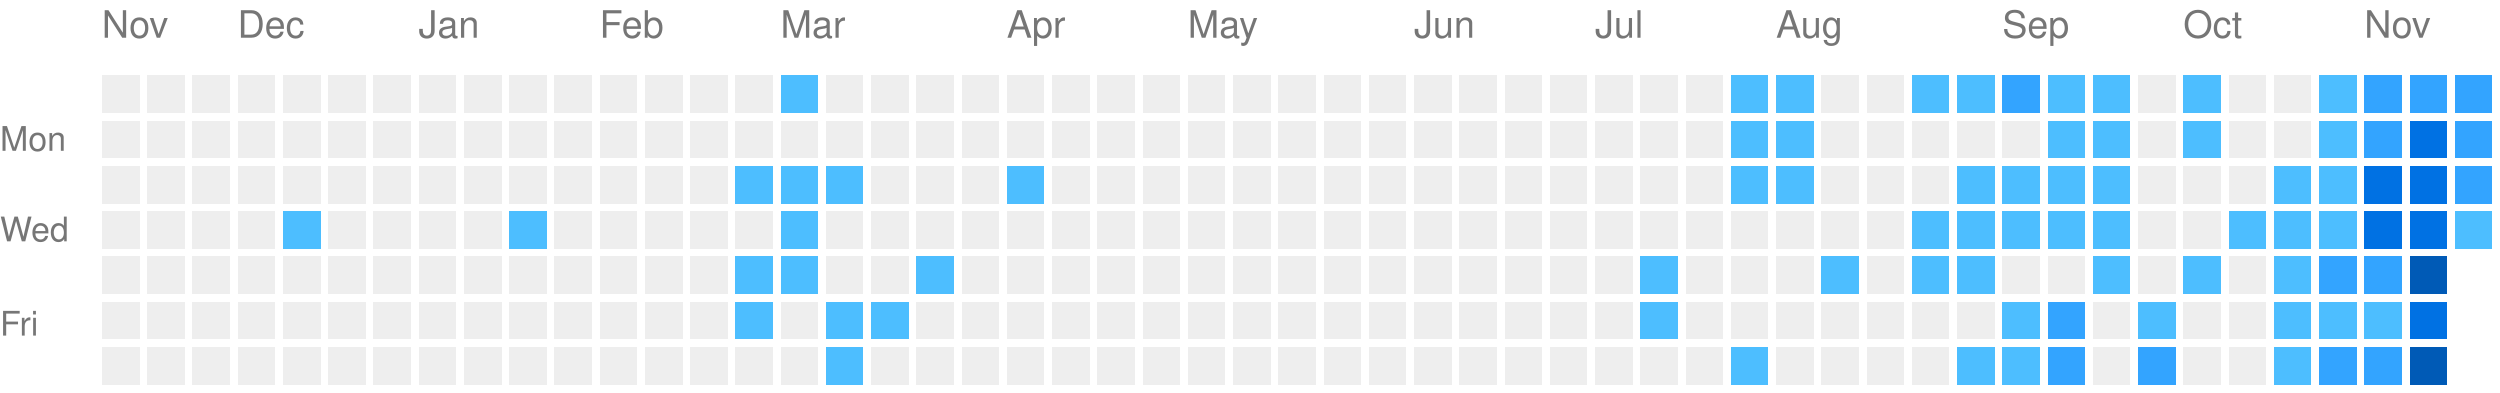
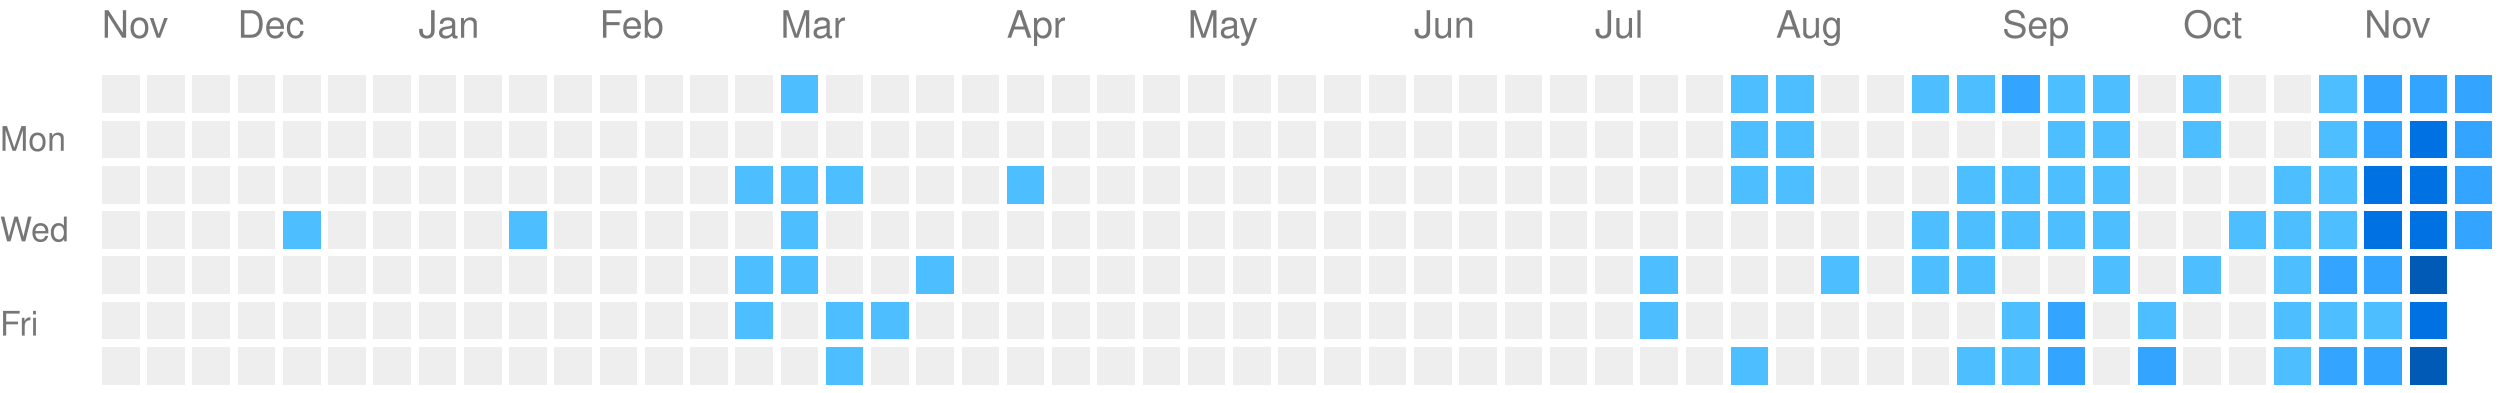
<svg xmlns="http://www.w3.org/2000/svg" viewBox="0 0 663 104" preserveAspectRatio="xMinYMid meet" version="1.1" width="663" height="104">
  <rect style="fill:#EEEEEE;shape-rendering:crispedges;" data-score="0" data-date="2025-11-16" x="27" y="20" width="10" height="10" />
  <rect style="fill:#EEEEEE;shape-rendering:crispedges;" data-score="0" data-date="2025-11-23" x="39" y="20" width="10" height="10" />
  <rect style="fill:#EEEEEE;shape-rendering:crispedges;" data-score="0" data-date="2025-11-30" x="51" y="20" width="10" height="10" />
  <rect style="fill:#EEEEEE;shape-rendering:crispedges;" data-score="0" data-date="2025-12-07" x="63" y="20" width="10" height="10" />
  <rect style="fill:#EEEEEE;shape-rendering:crispedges;" data-score="0" data-date="2025-12-14" x="75" y="20" width="10" height="10" />
  <rect style="fill:#EEEEEE;shape-rendering:crispedges;" data-score="0" data-date="2025-12-21" x="87" y="20" width="10" height="10" />
  <rect style="fill:#EEEEEE;shape-rendering:crispedges;" data-score="0" data-date="2025-12-28" x="99" y="20" width="10" height="10" />
  <rect style="fill:#EEEEEE;shape-rendering:crispedges;" data-score="0" data-date="2026-01-04" x="111" y="20" width="10" height="10" />
  <rect style="fill:#EEEEEE;shape-rendering:crispedges;" data-score="0" data-date="2026-01-11" x="123" y="20" width="10" height="10" />
  <rect style="fill:#EEEEEE;shape-rendering:crispedges;" data-score="0" data-date="2026-01-18" x="135" y="20" width="10" height="10" />
  <rect style="fill:#EEEEEE;shape-rendering:crispedges;" data-score="0" data-date="2026-01-25" x="147" y="20" width="10" height="10" />
  <rect style="fill:#EEEEEE;shape-rendering:crispedges;" data-score="0" data-date="2026-02-01" x="159" y="20" width="10" height="10" />
  <rect style="fill:#EEEEEE;shape-rendering:crispedges;" data-score="0" data-date="2026-02-08" x="171" y="20" width="10" height="10" />
  <rect style="fill:#EEEEEE;shape-rendering:crispedges;" data-score="0" data-date="2026-02-15" x="183" y="20" width="10" height="10" />
  <rect style="fill:#EEEEEE;shape-rendering:crispedges;" data-score="0" data-date="2026-02-22" x="195" y="20" width="10" height="10" />
  <rect style="fill:#4dbeff;shape-rendering:crispedges;" data-score="1" data-date="2026-03-01" x="207" y="20" width="10" height="10" />
  <rect style="fill:#EEEEEE;shape-rendering:crispedges;" data-score="0" data-date="2026-03-08" x="219" y="20" width="10" height="10" />
  <rect style="fill:#EEEEEE;shape-rendering:crispedges;" data-score="0" data-date="2026-03-15" x="231" y="20" width="10" height="10" />
  <rect style="fill:#EEEEEE;shape-rendering:crispedges;" data-score="0" data-date="2026-03-22" x="243" y="20" width="10" height="10" />
  <rect style="fill:#EEEEEE;shape-rendering:crispedges;" data-score="0" data-date="2026-03-29" x="255" y="20" width="10" height="10" />
  <rect style="fill:#EEEEEE;shape-rendering:crispedges;" data-score="0" data-date="2026-04-05" x="267" y="20" width="10" height="10" />
  <rect style="fill:#EEEEEE;shape-rendering:crispedges;" data-score="0" data-date="2026-04-12" x="279" y="20" width="10" height="10" />
  <rect style="fill:#EEEEEE;shape-rendering:crispedges;" data-score="0" data-date="2026-04-19" x="291" y="20" width="10" height="10" />
  <rect style="fill:#EEEEEE;shape-rendering:crispedges;" data-score="0" data-date="2026-04-26" x="303" y="20" width="10" height="10" />
  <rect style="fill:#EEEEEE;shape-rendering:crispedges;" data-score="0" data-date="2026-05-03" x="315" y="20" width="10" height="10" />
  <rect style="fill:#EEEEEE;shape-rendering:crispedges;" data-score="0" data-date="2026-05-10" x="327" y="20" width="10" height="10" />
  <rect style="fill:#EEEEEE;shape-rendering:crispedges;" data-score="0" data-date="2026-05-17" x="339" y="20" width="10" height="10" />
  <rect style="fill:#EEEEEE;shape-rendering:crispedges;" data-score="0" data-date="2026-05-24" x="351" y="20" width="10" height="10" />
  <rect style="fill:#EEEEEE;shape-rendering:crispedges;" data-score="0" data-date="2026-05-31" x="363" y="20" width="10" height="10" />
  <rect style="fill:#EEEEEE;shape-rendering:crispedges;" data-score="0" data-date="2026-06-07" x="375" y="20" width="10" height="10" />
  <rect style="fill:#EEEEEE;shape-rendering:crispedges;" data-score="0" data-date="2026-06-14" x="387" y="20" width="10" height="10" />
  <rect style="fill:#EEEEEE;shape-rendering:crispedges;" data-score="0" data-date="2026-06-21" x="399" y="20" width="10" height="10" />
  <rect style="fill:#EEEEEE;shape-rendering:crispedges;" data-score="0" data-date="2026-06-28" x="411" y="20" width="10" height="10" />
  <rect style="fill:#EEEEEE;shape-rendering:crispedges;" data-score="0" data-date="2026-07-05" x="423" y="20" width="10" height="10" />
  <rect style="fill:#EEEEEE;shape-rendering:crispedges;" data-score="0" data-date="2026-07-12" x="435" y="20" width="10" height="10" />
  <rect style="fill:#EEEEEE;shape-rendering:crispedges;" data-score="0" data-date="2026-07-19" x="447" y="20" width="10" height="10" />
  <rect style="fill:#4dbeff;shape-rendering:crispedges;" data-score="1" data-date="2026-07-26" x="459" y="20" width="10" height="10" />
  <rect style="fill:#4dbeff;shape-rendering:crispedges;" data-score="1" data-date="2026-08-02" x="471" y="20" width="10" height="10" />
  <rect style="fill:#EEEEEE;shape-rendering:crispedges;" data-score="0" data-date="2026-08-09" x="483" y="20" width="10" height="10" />
  <rect style="fill:#EEEEEE;shape-rendering:crispedges;" data-score="0" data-date="2026-08-16" x="495" y="20" width="10" height="10" />
  <rect style="fill:#4dbeff;shape-rendering:crispedges;" data-score="1" data-date="2026-08-23" x="507" y="20" width="10" height="10" />
  <rect style="fill:#4dbeff;shape-rendering:crispedges;" data-score="1" data-date="2026-08-30" x="519" y="20" width="10" height="10" />
  <rect style="fill:#33a4ff;shape-rendering:crispedges;" data-score="2" data-date="2026-09-06" x="531" y="20" width="10" height="10" />
  <rect style="fill:#4dbeff;shape-rendering:crispedges;" data-score="1" data-date="2026-09-13" x="543" y="20" width="10" height="10" />
  <rect style="fill:#4dbeff;shape-rendering:crispedges;" data-score="1" data-date="2026-09-20" x="555" y="20" width="10" height="10" />
  <rect style="fill:#EEEEEE;shape-rendering:crispedges;" data-score="0" data-date="2026-09-27" x="567" y="20" width="10" height="10" />
  <rect style="fill:#4dbeff;shape-rendering:crispedges;" data-score="1" data-date="2026-10-04" x="579" y="20" width="10" height="10" />
  <rect style="fill:#EEEEEE;shape-rendering:crispedges;" data-score="0" data-date="2026-10-11" x="591" y="20" width="10" height="10" />
  <rect style="fill:#EEEEEE;shape-rendering:crispedges;" data-score="0" data-date="2026-10-18" x="603" y="20" width="10" height="10" />
  <rect style="fill:#4dbeff;shape-rendering:crispedges;" data-score="1" data-date="2026-10-25" x="615" y="20" width="10" height="10" />
  <rect style="fill:#33a4ff;shape-rendering:crispedges;" data-score="2" data-date="2026-11-01" x="627" y="20" width="10" height="10" />
  <rect style="fill:#33a4ff;shape-rendering:crispedges;" data-score="2" data-date="2026-11-08" x="639" y="20" width="10" height="10" />
  <rect style="fill:#33a4ff;shape-rendering:crispedges;" data-score="2" data-date="2026-11-15" x="651" y="20" width="10" height="10" />
  <rect style="fill:#EEEEEE;shape-rendering:crispedges;" data-score="0" data-date="2025-11-17" x="27" y="32" width="10" height="10" />
  <rect style="fill:#EEEEEE;shape-rendering:crispedges;" data-score="0" data-date="2025-11-24" x="39" y="32" width="10" height="10" />
  <rect style="fill:#EEEEEE;shape-rendering:crispedges;" data-score="0" data-date="2025-12-01" x="51" y="32" width="10" height="10" />
  <rect style="fill:#EEEEEE;shape-rendering:crispedges;" data-score="0" data-date="2025-12-08" x="63" y="32" width="10" height="10" />
  <rect style="fill:#EEEEEE;shape-rendering:crispedges;" data-score="0" data-date="2025-12-15" x="75" y="32" width="10" height="10" />
  <rect style="fill:#EEEEEE;shape-rendering:crispedges;" data-score="0" data-date="2025-12-22" x="87" y="32" width="10" height="10" />
  <rect style="fill:#EEEEEE;shape-rendering:crispedges;" data-score="0" data-date="2025-12-29" x="99" y="32" width="10" height="10" />
  <rect style="fill:#EEEEEE;shape-rendering:crispedges;" data-score="0" data-date="2026-01-05" x="111" y="32" width="10" height="10" />
  <rect style="fill:#EEEEEE;shape-rendering:crispedges;" data-score="0" data-date="2026-01-12" x="123" y="32" width="10" height="10" />
  <rect style="fill:#EEEEEE;shape-rendering:crispedges;" data-score="0" data-date="2026-01-19" x="135" y="32" width="10" height="10" />
  <rect style="fill:#EEEEEE;shape-rendering:crispedges;" data-score="0" data-date="2026-01-26" x="147" y="32" width="10" height="10" />
  <rect style="fill:#EEEEEE;shape-rendering:crispedges;" data-score="0" data-date="2026-02-02" x="159" y="32" width="10" height="10" />
  <rect style="fill:#EEEEEE;shape-rendering:crispedges;" data-score="0" data-date="2026-02-09" x="171" y="32" width="10" height="10" />
  <rect style="fill:#EEEEEE;shape-rendering:crispedges;" data-score="0" data-date="2026-02-16" x="183" y="32" width="10" height="10" />
  <rect style="fill:#EEEEEE;shape-rendering:crispedges;" data-score="0" data-date="2026-02-23" x="195" y="32" width="10" height="10" />
  <rect style="fill:#EEEEEE;shape-rendering:crispedges;" data-score="0" data-date="2026-03-02" x="207" y="32" width="10" height="10" />
  <rect style="fill:#EEEEEE;shape-rendering:crispedges;" data-score="0" data-date="2026-03-09" x="219" y="32" width="10" height="10" />
  <rect style="fill:#EEEEEE;shape-rendering:crispedges;" data-score="0" data-date="2026-03-16" x="231" y="32" width="10" height="10" />
  <rect style="fill:#EEEEEE;shape-rendering:crispedges;" data-score="0" data-date="2026-03-23" x="243" y="32" width="10" height="10" />
  <rect style="fill:#EEEEEE;shape-rendering:crispedges;" data-score="0" data-date="2026-03-30" x="255" y="32" width="10" height="10" />
  <rect style="fill:#EEEEEE;shape-rendering:crispedges;" data-score="0" data-date="2026-04-06" x="267" y="32" width="10" height="10" />
  <rect style="fill:#EEEEEE;shape-rendering:crispedges;" data-score="0" data-date="2026-04-13" x="279" y="32" width="10" height="10" />
  <rect style="fill:#EEEEEE;shape-rendering:crispedges;" data-score="0" data-date="2026-04-20" x="291" y="32" width="10" height="10" />
  <rect style="fill:#EEEEEE;shape-rendering:crispedges;" data-score="0" data-date="2026-04-27" x="303" y="32" width="10" height="10" />
  <rect style="fill:#EEEEEE;shape-rendering:crispedges;" data-score="0" data-date="2026-05-04" x="315" y="32" width="10" height="10" />
  <rect style="fill:#EEEEEE;shape-rendering:crispedges;" data-score="0" data-date="2026-05-11" x="327" y="32" width="10" height="10" />
  <rect style="fill:#EEEEEE;shape-rendering:crispedges;" data-score="0" data-date="2026-05-18" x="339" y="32" width="10" height="10" />
  <rect style="fill:#EEEEEE;shape-rendering:crispedges;" data-score="0" data-date="2026-05-25" x="351" y="32" width="10" height="10" />
  <rect style="fill:#EEEEEE;shape-rendering:crispedges;" data-score="0" data-date="2026-06-01" x="363" y="32" width="10" height="10" />
  <rect style="fill:#EEEEEE;shape-rendering:crispedges;" data-score="0" data-date="2026-06-08" x="375" y="32" width="10" height="10" />
  <rect style="fill:#EEEEEE;shape-rendering:crispedges;" data-score="0" data-date="2026-06-15" x="387" y="32" width="10" height="10" />
  <rect style="fill:#EEEEEE;shape-rendering:crispedges;" data-score="0" data-date="2026-06-22" x="399" y="32" width="10" height="10" />
  <rect style="fill:#EEEEEE;shape-rendering:crispedges;" data-score="0" data-date="2026-06-29" x="411" y="32" width="10" height="10" />
  <rect style="fill:#EEEEEE;shape-rendering:crispedges;" data-score="0" data-date="2026-07-06" x="423" y="32" width="10" height="10" />
  <rect style="fill:#EEEEEE;shape-rendering:crispedges;" data-score="0" data-date="2026-07-13" x="435" y="32" width="10" height="10" />
  <rect style="fill:#EEEEEE;shape-rendering:crispedges;" data-score="0" data-date="2026-07-20" x="447" y="32" width="10" height="10" />
  <rect style="fill:#4dbeff;shape-rendering:crispedges;" data-score="1" data-date="2026-07-27" x="459" y="32" width="10" height="10" />
  <rect style="fill:#4dbeff;shape-rendering:crispedges;" data-score="1" data-date="2026-08-03" x="471" y="32" width="10" height="10" />
  <rect style="fill:#EEEEEE;shape-rendering:crispedges;" data-score="0" data-date="2026-08-10" x="483" y="32" width="10" height="10" />
  <rect style="fill:#EEEEEE;shape-rendering:crispedges;" data-score="0" data-date="2026-08-17" x="495" y="32" width="10" height="10" />
  <rect style="fill:#EEEEEE;shape-rendering:crispedges;" data-score="0" data-date="2026-08-24" x="507" y="32" width="10" height="10" />
  <rect style="fill:#EEEEEE;shape-rendering:crispedges;" data-score="0" data-date="2026-08-31" x="519" y="32" width="10" height="10" />
  <rect style="fill:#EEEEEE;shape-rendering:crispedges;" data-score="0" data-date="2026-09-07" x="531" y="32" width="10" height="10" />
  <rect style="fill:#4dbeff;shape-rendering:crispedges;" data-score="1" data-date="2026-09-14" x="543" y="32" width="10" height="10" />
  <rect style="fill:#4dbeff;shape-rendering:crispedges;" data-score="1" data-date="2026-09-21" x="555" y="32" width="10" height="10" />
  <rect style="fill:#EEEEEE;shape-rendering:crispedges;" data-score="0" data-date="2026-09-28" x="567" y="32" width="10" height="10" />
  <rect style="fill:#4dbeff;shape-rendering:crispedges;" data-score="1" data-date="2026-10-05" x="579" y="32" width="10" height="10" />
  <rect style="fill:#EEEEEE;shape-rendering:crispedges;" data-score="0" data-date="2026-10-12" x="591" y="32" width="10" height="10" />
  <rect style="fill:#EEEEEE;shape-rendering:crispedges;" data-score="0" data-date="2026-10-19" x="603" y="32" width="10" height="10" />
  <rect style="fill:#4dbeff;shape-rendering:crispedges;" data-score="1" data-date="2026-10-26" x="615" y="32" width="10" height="10" />
  <rect style="fill:#33a4ff;shape-rendering:crispedges;" data-score="2" data-date="2026-11-02" x="627" y="32" width="10" height="10" />
  <rect style="fill:#0071e3;shape-rendering:crispedges;" data-score="3" data-date="2026-11-09" x="639" y="32" width="10" height="10" />
  <rect style="fill:#33a4ff;shape-rendering:crispedges;" data-score="2" data-date="2026-11-16" x="651" y="32" width="10" height="10" />
  <rect style="fill:#EEEEEE;shape-rendering:crispedges;" data-score="0" data-date="2025-11-18" x="27" y="44" width="10" height="10" />
  <rect style="fill:#EEEEEE;shape-rendering:crispedges;" data-score="0" data-date="2025-11-25" x="39" y="44" width="10" height="10" />
  <rect style="fill:#EEEEEE;shape-rendering:crispedges;" data-score="0" data-date="2025-12-02" x="51" y="44" width="10" height="10" />
  <rect style="fill:#EEEEEE;shape-rendering:crispedges;" data-score="0" data-date="2025-12-09" x="63" y="44" width="10" height="10" />
  <rect style="fill:#EEEEEE;shape-rendering:crispedges;" data-score="0" data-date="2025-12-16" x="75" y="44" width="10" height="10" />
  <rect style="fill:#EEEEEE;shape-rendering:crispedges;" data-score="0" data-date="2025-12-23" x="87" y="44" width="10" height="10" />
  <rect style="fill:#EEEEEE;shape-rendering:crispedges;" data-score="0" data-date="2025-12-30" x="99" y="44" width="10" height="10" />
  <rect style="fill:#EEEEEE;shape-rendering:crispedges;" data-score="0" data-date="2026-01-06" x="111" y="44" width="10" height="10" />
  <rect style="fill:#EEEEEE;shape-rendering:crispedges;" data-score="0" data-date="2026-01-13" x="123" y="44" width="10" height="10" />
  <rect style="fill:#EEEEEE;shape-rendering:crispedges;" data-score="0" data-date="2026-01-20" x="135" y="44" width="10" height="10" />
  <rect style="fill:#EEEEEE;shape-rendering:crispedges;" data-score="0" data-date="2026-01-27" x="147" y="44" width="10" height="10" />
  <rect style="fill:#EEEEEE;shape-rendering:crispedges;" data-score="0" data-date="2026-02-03" x="159" y="44" width="10" height="10" />
  <rect style="fill:#EEEEEE;shape-rendering:crispedges;" data-score="0" data-date="2026-02-10" x="171" y="44" width="10" height="10" />
  <rect style="fill:#EEEEEE;shape-rendering:crispedges;" data-score="0" data-date="2026-02-17" x="183" y="44" width="10" height="10" />
  <rect style="fill:#4dbeff;shape-rendering:crispedges;" data-score="1" data-date="2026-02-24" x="195" y="44" width="10" height="10" />
  <rect style="fill:#4dbeff;shape-rendering:crispedges;" data-score="1" data-date="2026-03-03" x="207" y="44" width="10" height="10" />
  <rect style="fill:#4dbeff;shape-rendering:crispedges;" data-score="1" data-date="2026-03-10" x="219" y="44" width="10" height="10" />
  <rect style="fill:#EEEEEE;shape-rendering:crispedges;" data-score="0" data-date="2026-03-17" x="231" y="44" width="10" height="10" />
  <rect style="fill:#EEEEEE;shape-rendering:crispedges;" data-score="0" data-date="2026-03-24" x="243" y="44" width="10" height="10" />
  <rect style="fill:#EEEEEE;shape-rendering:crispedges;" data-score="0" data-date="2026-03-31" x="255" y="44" width="10" height="10" />
  <rect style="fill:#4dbeff;shape-rendering:crispedges;" data-score="1" data-date="2026-04-07" x="267" y="44" width="10" height="10" />
  <rect style="fill:#EEEEEE;shape-rendering:crispedges;" data-score="0" data-date="2026-04-14" x="279" y="44" width="10" height="10" />
  <rect style="fill:#EEEEEE;shape-rendering:crispedges;" data-score="0" data-date="2026-04-21" x="291" y="44" width="10" height="10" />
  <rect style="fill:#EEEEEE;shape-rendering:crispedges;" data-score="0" data-date="2026-04-28" x="303" y="44" width="10" height="10" />
  <rect style="fill:#EEEEEE;shape-rendering:crispedges;" data-score="0" data-date="2026-05-05" x="315" y="44" width="10" height="10" />
  <rect style="fill:#EEEEEE;shape-rendering:crispedges;" data-score="0" data-date="2026-05-12" x="327" y="44" width="10" height="10" />
  <rect style="fill:#EEEEEE;shape-rendering:crispedges;" data-score="0" data-date="2026-05-19" x="339" y="44" width="10" height="10" />
  <rect style="fill:#EEEEEE;shape-rendering:crispedges;" data-score="0" data-date="2026-05-26" x="351" y="44" width="10" height="10" />
  <rect style="fill:#EEEEEE;shape-rendering:crispedges;" data-score="0" data-date="2026-06-02" x="363" y="44" width="10" height="10" />
  <rect style="fill:#EEEEEE;shape-rendering:crispedges;" data-score="0" data-date="2026-06-09" x="375" y="44" width="10" height="10" />
  <rect style="fill:#EEEEEE;shape-rendering:crispedges;" data-score="0" data-date="2026-06-16" x="387" y="44" width="10" height="10" />
  <rect style="fill:#EEEEEE;shape-rendering:crispedges;" data-score="0" data-date="2026-06-23" x="399" y="44" width="10" height="10" />
  <rect style="fill:#EEEEEE;shape-rendering:crispedges;" data-score="0" data-date="2026-06-30" x="411" y="44" width="10" height="10" />
  <rect style="fill:#EEEEEE;shape-rendering:crispedges;" data-score="0" data-date="2026-07-07" x="423" y="44" width="10" height="10" />
  <rect style="fill:#EEEEEE;shape-rendering:crispedges;" data-score="0" data-date="2026-07-14" x="435" y="44" width="10" height="10" />
  <rect style="fill:#EEEEEE;shape-rendering:crispedges;" data-score="0" data-date="2026-07-21" x="447" y="44" width="10" height="10" />
  <rect style="fill:#4dbeff;shape-rendering:crispedges;" data-score="1" data-date="2026-07-28" x="459" y="44" width="10" height="10" />
  <rect style="fill:#4dbeff;shape-rendering:crispedges;" data-score="1" data-date="2026-08-04" x="471" y="44" width="10" height="10" />
  <rect style="fill:#EEEEEE;shape-rendering:crispedges;" data-score="0" data-date="2026-08-11" x="483" y="44" width="10" height="10" />
  <rect style="fill:#EEEEEE;shape-rendering:crispedges;" data-score="0" data-date="2026-08-18" x="495" y="44" width="10" height="10" />
  <rect style="fill:#EEEEEE;shape-rendering:crispedges;" data-score="0" data-date="2026-08-25" x="507" y="44" width="10" height="10" />
  <rect style="fill:#4dbeff;shape-rendering:crispedges;" data-score="1" data-date="2026-09-01" x="519" y="44" width="10" height="10" />
  <rect style="fill:#4dbeff;shape-rendering:crispedges;" data-score="1" data-date="2026-09-08" x="531" y="44" width="10" height="10" />
  <rect style="fill:#4dbeff;shape-rendering:crispedges;" data-score="1" data-date="2026-09-15" x="543" y="44" width="10" height="10" />
  <rect style="fill:#4dbeff;shape-rendering:crispedges;" data-score="1" data-date="2026-09-22" x="555" y="44" width="10" height="10" />
  <rect style="fill:#EEEEEE;shape-rendering:crispedges;" data-score="0" data-date="2026-09-29" x="567" y="44" width="10" height="10" />
  <rect style="fill:#EEEEEE;shape-rendering:crispedges;" data-score="0" data-date="2026-10-06" x="579" y="44" width="10" height="10" />
  <rect style="fill:#EEEEEE;shape-rendering:crispedges;" data-score="0" data-date="2026-10-13" x="591" y="44" width="10" height="10" />
  <rect style="fill:#4dbeff;shape-rendering:crispedges;" data-score="1" data-date="2026-10-20" x="603" y="44" width="10" height="10" />
  <rect style="fill:#4dbeff;shape-rendering:crispedges;" data-score="1" data-date="2026-10-27" x="615" y="44" width="10" height="10" />
  <rect style="fill:#0071e3;shape-rendering:crispedges;" data-score="3" data-date="2026-11-03" x="627" y="44" width="10" height="10" />
  <rect style="fill:#0071e3;shape-rendering:crispedges;" data-score="3" data-date="2026-11-10" x="639" y="44" width="10" height="10" />
  <rect style="fill:#33a4ff;shape-rendering:crispedges;" data-score="2" data-date="2026-11-17" x="651" y="44" width="10" height="10" />
  <rect style="fill:#EEEEEE;shape-rendering:crispedges;" data-score="0" data-date="2025-11-19" x="27" y="56" width="10" height="10" />
  <rect style="fill:#EEEEEE;shape-rendering:crispedges;" data-score="0" data-date="2025-11-26" x="39" y="56" width="10" height="10" />
  <rect style="fill:#EEEEEE;shape-rendering:crispedges;" data-score="0" data-date="2025-12-03" x="51" y="56" width="10" height="10" />
  <rect style="fill:#EEEEEE;shape-rendering:crispedges;" data-score="0" data-date="2025-12-10" x="63" y="56" width="10" height="10" />
  <rect style="fill:#4dbeff;shape-rendering:crispedges;" data-score="1" data-date="2025-12-17" x="75" y="56" width="10" height="10" />
  <rect style="fill:#EEEEEE;shape-rendering:crispedges;" data-score="0" data-date="2025-12-24" x="87" y="56" width="10" height="10" />
  <rect style="fill:#EEEEEE;shape-rendering:crispedges;" data-score="0" data-date="2025-12-31" x="99" y="56" width="10" height="10" />
  <rect style="fill:#EEEEEE;shape-rendering:crispedges;" data-score="0" data-date="2026-01-07" x="111" y="56" width="10" height="10" />
  <rect style="fill:#EEEEEE;shape-rendering:crispedges;" data-score="0" data-date="2026-01-14" x="123" y="56" width="10" height="10" />
  <rect style="fill:#4dbeff;shape-rendering:crispedges;" data-score="1" data-date="2026-01-21" x="135" y="56" width="10" height="10" />
  <rect style="fill:#EEEEEE;shape-rendering:crispedges;" data-score="0" data-date="2026-01-28" x="147" y="56" width="10" height="10" />
  <rect style="fill:#EEEEEE;shape-rendering:crispedges;" data-score="0" data-date="2026-02-04" x="159" y="56" width="10" height="10" />
  <rect style="fill:#EEEEEE;shape-rendering:crispedges;" data-score="0" data-date="2026-02-11" x="171" y="56" width="10" height="10" />
  <rect style="fill:#EEEEEE;shape-rendering:crispedges;" data-score="0" data-date="2026-02-18" x="183" y="56" width="10" height="10" />
  <rect style="fill:#EEEEEE;shape-rendering:crispedges;" data-score="0" data-date="2026-02-25" x="195" y="56" width="10" height="10" />
  <rect style="fill:#4dbeff;shape-rendering:crispedges;" data-score="1" data-date="2026-03-04" x="207" y="56" width="10" height="10" />
  <rect style="fill:#EEEEEE;shape-rendering:crispedges;" data-score="0" data-date="2026-03-11" x="219" y="56" width="10" height="10" />
  <rect style="fill:#EEEEEE;shape-rendering:crispedges;" data-score="0" data-date="2026-03-18" x="231" y="56" width="10" height="10" />
  <rect style="fill:#EEEEEE;shape-rendering:crispedges;" data-score="0" data-date="2026-03-25" x="243" y="56" width="10" height="10" />
  <rect style="fill:#EEEEEE;shape-rendering:crispedges;" data-score="0" data-date="2026-04-01" x="255" y="56" width="10" height="10" />
  <rect style="fill:#EEEEEE;shape-rendering:crispedges;" data-score="0" data-date="2026-04-08" x="267" y="56" width="10" height="10" />
  <rect style="fill:#EEEEEE;shape-rendering:crispedges;" data-score="0" data-date="2026-04-15" x="279" y="56" width="10" height="10" />
  <rect style="fill:#EEEEEE;shape-rendering:crispedges;" data-score="0" data-date="2026-04-22" x="291" y="56" width="10" height="10" />
  <rect style="fill:#EEEEEE;shape-rendering:crispedges;" data-score="0" data-date="2026-04-29" x="303" y="56" width="10" height="10" />
  <rect style="fill:#EEEEEE;shape-rendering:crispedges;" data-score="0" data-date="2026-05-06" x="315" y="56" width="10" height="10" />
  <rect style="fill:#EEEEEE;shape-rendering:crispedges;" data-score="0" data-date="2026-05-13" x="327" y="56" width="10" height="10" />
  <rect style="fill:#EEEEEE;shape-rendering:crispedges;" data-score="0" data-date="2026-05-20" x="339" y="56" width="10" height="10" />
  <rect style="fill:#EEEEEE;shape-rendering:crispedges;" data-score="0" data-date="2026-05-27" x="351" y="56" width="10" height="10" />
  <rect style="fill:#EEEEEE;shape-rendering:crispedges;" data-score="0" data-date="2026-06-03" x="363" y="56" width="10" height="10" />
  <rect style="fill:#EEEEEE;shape-rendering:crispedges;" data-score="0" data-date="2026-06-10" x="375" y="56" width="10" height="10" />
  <rect style="fill:#EEEEEE;shape-rendering:crispedges;" data-score="0" data-date="2026-06-17" x="387" y="56" width="10" height="10" />
  <rect style="fill:#EEEEEE;shape-rendering:crispedges;" data-score="0" data-date="2026-06-24" x="399" y="56" width="10" height="10" />
  <rect style="fill:#EEEEEE;shape-rendering:crispedges;" data-score="0" data-date="2026-07-01" x="411" y="56" width="10" height="10" />
  <rect style="fill:#EEEEEE;shape-rendering:crispedges;" data-score="0" data-date="2026-07-08" x="423" y="56" width="10" height="10" />
  <rect style="fill:#EEEEEE;shape-rendering:crispedges;" data-score="0" data-date="2026-07-15" x="435" y="56" width="10" height="10" />
  <rect style="fill:#EEEEEE;shape-rendering:crispedges;" data-score="0" data-date="2026-07-22" x="447" y="56" width="10" height="10" />
  <rect style="fill:#EEEEEE;shape-rendering:crispedges;" data-score="0" data-date="2026-07-29" x="459" y="56" width="10" height="10" />
  <rect style="fill:#EEEEEE;shape-rendering:crispedges;" data-score="0" data-date="2026-08-05" x="471" y="56" width="10" height="10" />
  <rect style="fill:#EEEEEE;shape-rendering:crispedges;" data-score="0" data-date="2026-08-12" x="483" y="56" width="10" height="10" />
  <rect style="fill:#EEEEEE;shape-rendering:crispedges;" data-score="0" data-date="2026-08-19" x="495" y="56" width="10" height="10" />
  <rect style="fill:#4dbeff;shape-rendering:crispedges;" data-score="1" data-date="2026-08-26" x="507" y="56" width="10" height="10" />
  <rect style="fill:#4dbeff;shape-rendering:crispedges;" data-score="1" data-date="2026-09-02" x="519" y="56" width="10" height="10" />
  <rect style="fill:#4dbeff;shape-rendering:crispedges;" data-score="1" data-date="2026-09-09" x="531" y="56" width="10" height="10" />
  <rect style="fill:#4dbeff;shape-rendering:crispedges;" data-score="1" data-date="2026-09-16" x="543" y="56" width="10" height="10" />
  <rect style="fill:#4dbeff;shape-rendering:crispedges;" data-score="1" data-date="2026-09-23" x="555" y="56" width="10" height="10" />
  <rect style="fill:#EEEEEE;shape-rendering:crispedges;" data-score="0" data-date="2026-09-30" x="567" y="56" width="10" height="10" />
  <rect style="fill:#EEEEEE;shape-rendering:crispedges;" data-score="0" data-date="2026-10-07" x="579" y="56" width="10" height="10" />
  <rect style="fill:#4dbeff;shape-rendering:crispedges;" data-score="1" data-date="2026-10-14" x="591" y="56" width="10" height="10" />
  <rect style="fill:#4dbeff;shape-rendering:crispedges;" data-score="1" data-date="2026-10-21" x="603" y="56" width="10" height="10" />
  <rect style="fill:#4dbeff;shape-rendering:crispedges;" data-score="1" data-date="2026-10-28" x="615" y="56" width="10" height="10" />
  <rect style="fill:#0071e3;shape-rendering:crispedges;" data-score="3" data-date="2026-11-04" x="627" y="56" width="10" height="10" />
  <rect style="fill:#0071e3;shape-rendering:crispedges;" data-score="3" data-date="2026-11-11" x="639" y="56" width="10" height="10" />
-   <rect style="fill:#4dbeff;shape-rendering:crispedges;" data-score="1" data-date="2026-11-18" x="651" y="56" width="10" height="10" />
+   <rect style="fill:#33a4ff;shape-rendering:crispedges;" data-score="2" data-date="2026-11-18" x="651" y="56" width="10" height="10" />
  <rect style="fill:#EEEEEE;shape-rendering:crispedges;" data-score="0" data-date="2025-11-20" x="27" y="68" width="10" height="10" />
  <rect style="fill:#EEEEEE;shape-rendering:crispedges;" data-score="0" data-date="2025-11-27" x="39" y="68" width="10" height="10" />
  <rect style="fill:#EEEEEE;shape-rendering:crispedges;" data-score="0" data-date="2025-12-04" x="51" y="68" width="10" height="10" />
  <rect style="fill:#EEEEEE;shape-rendering:crispedges;" data-score="0" data-date="2025-12-11" x="63" y="68" width="10" height="10" />
  <rect style="fill:#EEEEEE;shape-rendering:crispedges;" data-score="0" data-date="2025-12-18" x="75" y="68" width="10" height="10" />
  <rect style="fill:#EEEEEE;shape-rendering:crispedges;" data-score="0" data-date="2025-12-25" x="87" y="68" width="10" height="10" />
  <rect style="fill:#EEEEEE;shape-rendering:crispedges;" data-score="0" data-date="2026-01-01" x="99" y="68" width="10" height="10" />
  <rect style="fill:#EEEEEE;shape-rendering:crispedges;" data-score="0" data-date="2026-01-08" x="111" y="68" width="10" height="10" />
  <rect style="fill:#EEEEEE;shape-rendering:crispedges;" data-score="0" data-date="2026-01-15" x="123" y="68" width="10" height="10" />
  <rect style="fill:#EEEEEE;shape-rendering:crispedges;" data-score="0" data-date="2026-01-22" x="135" y="68" width="10" height="10" />
  <rect style="fill:#EEEEEE;shape-rendering:crispedges;" data-score="0" data-date="2026-01-29" x="147" y="68" width="10" height="10" />
  <rect style="fill:#EEEEEE;shape-rendering:crispedges;" data-score="0" data-date="2026-02-05" x="159" y="68" width="10" height="10" />
  <rect style="fill:#EEEEEE;shape-rendering:crispedges;" data-score="0" data-date="2026-02-12" x="171" y="68" width="10" height="10" />
  <rect style="fill:#EEEEEE;shape-rendering:crispedges;" data-score="0" data-date="2026-02-19" x="183" y="68" width="10" height="10" />
  <rect style="fill:#4dbeff;shape-rendering:crispedges;" data-score="1" data-date="2026-02-26" x="195" y="68" width="10" height="10" />
  <rect style="fill:#4dbeff;shape-rendering:crispedges;" data-score="1" data-date="2026-03-05" x="207" y="68" width="10" height="10" />
  <rect style="fill:#EEEEEE;shape-rendering:crispedges;" data-score="0" data-date="2026-03-12" x="219" y="68" width="10" height="10" />
  <rect style="fill:#EEEEEE;shape-rendering:crispedges;" data-score="0" data-date="2026-03-19" x="231" y="68" width="10" height="10" />
  <rect style="fill:#4dbeff;shape-rendering:crispedges;" data-score="1" data-date="2026-03-26" x="243" y="68" width="10" height="10" />
  <rect style="fill:#EEEEEE;shape-rendering:crispedges;" data-score="0" data-date="2026-04-02" x="255" y="68" width="10" height="10" />
  <rect style="fill:#EEEEEE;shape-rendering:crispedges;" data-score="0" data-date="2026-04-09" x="267" y="68" width="10" height="10" />
  <rect style="fill:#EEEEEE;shape-rendering:crispedges;" data-score="0" data-date="2026-04-16" x="279" y="68" width="10" height="10" />
  <rect style="fill:#EEEEEE;shape-rendering:crispedges;" data-score="0" data-date="2026-04-23" x="291" y="68" width="10" height="10" />
  <rect style="fill:#EEEEEE;shape-rendering:crispedges;" data-score="0" data-date="2026-04-30" x="303" y="68" width="10" height="10" />
  <rect style="fill:#EEEEEE;shape-rendering:crispedges;" data-score="0" data-date="2026-05-07" x="315" y="68" width="10" height="10" />
  <rect style="fill:#EEEEEE;shape-rendering:crispedges;" data-score="0" data-date="2026-05-14" x="327" y="68" width="10" height="10" />
  <rect style="fill:#EEEEEE;shape-rendering:crispedges;" data-score="0" data-date="2026-05-21" x="339" y="68" width="10" height="10" />
  <rect style="fill:#EEEEEE;shape-rendering:crispedges;" data-score="0" data-date="2026-05-28" x="351" y="68" width="10" height="10" />
  <rect style="fill:#EEEEEE;shape-rendering:crispedges;" data-score="0" data-date="2026-06-04" x="363" y="68" width="10" height="10" />
  <rect style="fill:#EEEEEE;shape-rendering:crispedges;" data-score="0" data-date="2026-06-11" x="375" y="68" width="10" height="10" />
  <rect style="fill:#EEEEEE;shape-rendering:crispedges;" data-score="0" data-date="2026-06-18" x="387" y="68" width="10" height="10" />
  <rect style="fill:#EEEEEE;shape-rendering:crispedges;" data-score="0" data-date="2026-06-25" x="399" y="68" width="10" height="10" />
  <rect style="fill:#EEEEEE;shape-rendering:crispedges;" data-score="0" data-date="2026-07-02" x="411" y="68" width="10" height="10" />
  <rect style="fill:#EEEEEE;shape-rendering:crispedges;" data-score="0" data-date="2026-07-09" x="423" y="68" width="10" height="10" />
  <rect style="fill:#4dbeff;shape-rendering:crispedges;" data-score="1" data-date="2026-07-16" x="435" y="68" width="10" height="10" />
  <rect style="fill:#EEEEEE;shape-rendering:crispedges;" data-score="0" data-date="2026-07-23" x="447" y="68" width="10" height="10" />
  <rect style="fill:#EEEEEE;shape-rendering:crispedges;" data-score="0" data-date="2026-07-30" x="459" y="68" width="10" height="10" />
  <rect style="fill:#EEEEEE;shape-rendering:crispedges;" data-score="0" data-date="2026-08-06" x="471" y="68" width="10" height="10" />
  <rect style="fill:#4dbeff;shape-rendering:crispedges;" data-score="1" data-date="2026-08-13" x="483" y="68" width="10" height="10" />
  <rect style="fill:#EEEEEE;shape-rendering:crispedges;" data-score="0" data-date="2026-08-20" x="495" y="68" width="10" height="10" />
  <rect style="fill:#4dbeff;shape-rendering:crispedges;" data-score="1" data-date="2026-08-27" x="507" y="68" width="10" height="10" />
  <rect style="fill:#4dbeff;shape-rendering:crispedges;" data-score="1" data-date="2026-09-03" x="519" y="68" width="10" height="10" />
  <rect style="fill:#EEEEEE;shape-rendering:crispedges;" data-score="0" data-date="2026-09-10" x="531" y="68" width="10" height="10" />
  <rect style="fill:#EEEEEE;shape-rendering:crispedges;" data-score="0" data-date="2026-09-17" x="543" y="68" width="10" height="10" />
  <rect style="fill:#4dbeff;shape-rendering:crispedges;" data-score="1" data-date="2026-09-24" x="555" y="68" width="10" height="10" />
  <rect style="fill:#EEEEEE;shape-rendering:crispedges;" data-score="0" data-date="2026-10-01" x="567" y="68" width="10" height="10" />
  <rect style="fill:#4dbeff;shape-rendering:crispedges;" data-score="1" data-date="2026-10-08" x="579" y="68" width="10" height="10" />
  <rect style="fill:#EEEEEE;shape-rendering:crispedges;" data-score="0" data-date="2026-10-15" x="591" y="68" width="10" height="10" />
  <rect style="fill:#4dbeff;shape-rendering:crispedges;" data-score="1" data-date="2026-10-22" x="603" y="68" width="10" height="10" />
  <rect style="fill:#33a4ff;shape-rendering:crispedges;" data-score="2" data-date="2026-10-29" x="615" y="68" width="10" height="10" />
  <rect style="fill:#33a4ff;shape-rendering:crispedges;" data-score="2" data-date="2026-11-05" x="627" y="68" width="10" height="10" />
  <rect style="fill:#005ab6;shape-rendering:crispedges;" data-score="4" data-date="2026-11-12" x="639" y="68" width="10" height="10" />
  <rect style="fill:#EEEEEE;shape-rendering:crispedges;" data-score="0" data-date="2025-11-21" x="27" y="80" width="10" height="10" />
  <rect style="fill:#EEEEEE;shape-rendering:crispedges;" data-score="0" data-date="2025-11-28" x="39" y="80" width="10" height="10" />
  <rect style="fill:#EEEEEE;shape-rendering:crispedges;" data-score="0" data-date="2025-12-05" x="51" y="80" width="10" height="10" />
  <rect style="fill:#EEEEEE;shape-rendering:crispedges;" data-score="0" data-date="2025-12-12" x="63" y="80" width="10" height="10" />
  <rect style="fill:#EEEEEE;shape-rendering:crispedges;" data-score="0" data-date="2025-12-19" x="75" y="80" width="10" height="10" />
  <rect style="fill:#EEEEEE;shape-rendering:crispedges;" data-score="0" data-date="2025-12-26" x="87" y="80" width="10" height="10" />
  <rect style="fill:#EEEEEE;shape-rendering:crispedges;" data-score="0" data-date="2026-01-02" x="99" y="80" width="10" height="10" />
  <rect style="fill:#EEEEEE;shape-rendering:crispedges;" data-score="0" data-date="2026-01-09" x="111" y="80" width="10" height="10" />
  <rect style="fill:#EEEEEE;shape-rendering:crispedges;" data-score="0" data-date="2026-01-16" x="123" y="80" width="10" height="10" />
  <rect style="fill:#EEEEEE;shape-rendering:crispedges;" data-score="0" data-date="2026-01-23" x="135" y="80" width="10" height="10" />
  <rect style="fill:#EEEEEE;shape-rendering:crispedges;" data-score="0" data-date="2026-01-30" x="147" y="80" width="10" height="10" />
  <rect style="fill:#EEEEEE;shape-rendering:crispedges;" data-score="0" data-date="2026-02-06" x="159" y="80" width="10" height="10" />
  <rect style="fill:#EEEEEE;shape-rendering:crispedges;" data-score="0" data-date="2026-02-13" x="171" y="80" width="10" height="10" />
  <rect style="fill:#EEEEEE;shape-rendering:crispedges;" data-score="0" data-date="2026-02-20" x="183" y="80" width="10" height="10" />
  <rect style="fill:#4dbeff;shape-rendering:crispedges;" data-score="1" data-date="2026-02-27" x="195" y="80" width="10" height="10" />
  <rect style="fill:#EEEEEE;shape-rendering:crispedges;" data-score="0" data-date="2026-03-06" x="207" y="80" width="10" height="10" />
  <rect style="fill:#4dbeff;shape-rendering:crispedges;" data-score="1" data-date="2026-03-13" x="219" y="80" width="10" height="10" />
  <rect style="fill:#4dbeff;shape-rendering:crispedges;" data-score="1" data-date="2026-03-20" x="231" y="80" width="10" height="10" />
  <rect style="fill:#EEEEEE;shape-rendering:crispedges;" data-score="0" data-date="2026-03-27" x="243" y="80" width="10" height="10" />
  <rect style="fill:#EEEEEE;shape-rendering:crispedges;" data-score="0" data-date="2026-04-03" x="255" y="80" width="10" height="10" />
  <rect style="fill:#EEEEEE;shape-rendering:crispedges;" data-score="0" data-date="2026-04-10" x="267" y="80" width="10" height="10" />
  <rect style="fill:#EEEEEE;shape-rendering:crispedges;" data-score="0" data-date="2026-04-17" x="279" y="80" width="10" height="10" />
  <rect style="fill:#EEEEEE;shape-rendering:crispedges;" data-score="0" data-date="2026-04-24" x="291" y="80" width="10" height="10" />
  <rect style="fill:#EEEEEE;shape-rendering:crispedges;" data-score="0" data-date="2026-05-01" x="303" y="80" width="10" height="10" />
  <rect style="fill:#EEEEEE;shape-rendering:crispedges;" data-score="0" data-date="2026-05-08" x="315" y="80" width="10" height="10" />
  <rect style="fill:#EEEEEE;shape-rendering:crispedges;" data-score="0" data-date="2026-05-15" x="327" y="80" width="10" height="10" />
  <rect style="fill:#EEEEEE;shape-rendering:crispedges;" data-score="0" data-date="2026-05-22" x="339" y="80" width="10" height="10" />
  <rect style="fill:#EEEEEE;shape-rendering:crispedges;" data-score="0" data-date="2026-05-29" x="351" y="80" width="10" height="10" />
  <rect style="fill:#EEEEEE;shape-rendering:crispedges;" data-score="0" data-date="2026-06-05" x="363" y="80" width="10" height="10" />
  <rect style="fill:#EEEEEE;shape-rendering:crispedges;" data-score="0" data-date="2026-06-12" x="375" y="80" width="10" height="10" />
  <rect style="fill:#EEEEEE;shape-rendering:crispedges;" data-score="0" data-date="2026-06-19" x="387" y="80" width="10" height="10" />
  <rect style="fill:#EEEEEE;shape-rendering:crispedges;" data-score="0" data-date="2026-06-26" x="399" y="80" width="10" height="10" />
  <rect style="fill:#EEEEEE;shape-rendering:crispedges;" data-score="0" data-date="2026-07-03" x="411" y="80" width="10" height="10" />
  <rect style="fill:#EEEEEE;shape-rendering:crispedges;" data-score="0" data-date="2026-07-10" x="423" y="80" width="10" height="10" />
  <rect style="fill:#4dbeff;shape-rendering:crispedges;" data-score="1" data-date="2026-07-17" x="435" y="80" width="10" height="10" />
  <rect style="fill:#EEEEEE;shape-rendering:crispedges;" data-score="0" data-date="2026-07-24" x="447" y="80" width="10" height="10" />
  <rect style="fill:#EEEEEE;shape-rendering:crispedges;" data-score="0" data-date="2026-07-31" x="459" y="80" width="10" height="10" />
  <rect style="fill:#EEEEEE;shape-rendering:crispedges;" data-score="0" data-date="2026-08-07" x="471" y="80" width="10" height="10" />
  <rect style="fill:#EEEEEE;shape-rendering:crispedges;" data-score="0" data-date="2026-08-14" x="483" y="80" width="10" height="10" />
  <rect style="fill:#EEEEEE;shape-rendering:crispedges;" data-score="0" data-date="2026-08-21" x="495" y="80" width="10" height="10" />
  <rect style="fill:#EEEEEE;shape-rendering:crispedges;" data-score="0" data-date="2026-08-28" x="507" y="80" width="10" height="10" />
  <rect style="fill:#EEEEEE;shape-rendering:crispedges;" data-score="0" data-date="2026-09-04" x="519" y="80" width="10" height="10" />
  <rect style="fill:#4dbeff;shape-rendering:crispedges;" data-score="1" data-date="2026-09-11" x="531" y="80" width="10" height="10" />
  <rect style="fill:#33a4ff;shape-rendering:crispedges;" data-score="2" data-date="2026-09-18" x="543" y="80" width="10" height="10" />
  <rect style="fill:#EEEEEE;shape-rendering:crispedges;" data-score="0" data-date="2026-09-25" x="555" y="80" width="10" height="10" />
  <rect style="fill:#4dbeff;shape-rendering:crispedges;" data-score="1" data-date="2026-10-02" x="567" y="80" width="10" height="10" />
  <rect style="fill:#EEEEEE;shape-rendering:crispedges;" data-score="0" data-date="2026-10-09" x="579" y="80" width="10" height="10" />
  <rect style="fill:#EEEEEE;shape-rendering:crispedges;" data-score="0" data-date="2026-10-16" x="591" y="80" width="10" height="10" />
  <rect style="fill:#4dbeff;shape-rendering:crispedges;" data-score="1" data-date="2026-10-23" x="603" y="80" width="10" height="10" />
  <rect style="fill:#4dbeff;shape-rendering:crispedges;" data-score="1" data-date="2026-10-30" x="615" y="80" width="10" height="10" />
  <rect style="fill:#4dbeff;shape-rendering:crispedges;" data-score="1" data-date="2026-11-06" x="627" y="80" width="10" height="10" />
  <rect style="fill:#0071e3;shape-rendering:crispedges;" data-score="3" data-date="2026-11-13" x="639" y="80" width="10" height="10" />
  <rect style="fill:#EEEEEE;shape-rendering:crispedges;" data-score="0" data-date="2025-11-22" x="27" y="92" width="10" height="10" />
  <rect style="fill:#EEEEEE;shape-rendering:crispedges;" data-score="0" data-date="2025-11-29" x="39" y="92" width="10" height="10" />
  <rect style="fill:#EEEEEE;shape-rendering:crispedges;" data-score="0" data-date="2025-12-06" x="51" y="92" width="10" height="10" />
  <rect style="fill:#EEEEEE;shape-rendering:crispedges;" data-score="0" data-date="2025-12-13" x="63" y="92" width="10" height="10" />
  <rect style="fill:#EEEEEE;shape-rendering:crispedges;" data-score="0" data-date="2025-12-20" x="75" y="92" width="10" height="10" />
  <rect style="fill:#EEEEEE;shape-rendering:crispedges;" data-score="0" data-date="2025-12-27" x="87" y="92" width="10" height="10" />
  <rect style="fill:#EEEEEE;shape-rendering:crispedges;" data-score="0" data-date="2026-01-03" x="99" y="92" width="10" height="10" />
  <rect style="fill:#EEEEEE;shape-rendering:crispedges;" data-score="0" data-date="2026-01-10" x="111" y="92" width="10" height="10" />
  <rect style="fill:#EEEEEE;shape-rendering:crispedges;" data-score="0" data-date="2026-01-17" x="123" y="92" width="10" height="10" />
  <rect style="fill:#EEEEEE;shape-rendering:crispedges;" data-score="0" data-date="2026-01-24" x="135" y="92" width="10" height="10" />
  <rect style="fill:#EEEEEE;shape-rendering:crispedges;" data-score="0" data-date="2026-01-31" x="147" y="92" width="10" height="10" />
  <rect style="fill:#EEEEEE;shape-rendering:crispedges;" data-score="0" data-date="2026-02-07" x="159" y="92" width="10" height="10" />
  <rect style="fill:#EEEEEE;shape-rendering:crispedges;" data-score="0" data-date="2026-02-14" x="171" y="92" width="10" height="10" />
  <rect style="fill:#EEEEEE;shape-rendering:crispedges;" data-score="0" data-date="2026-02-21" x="183" y="92" width="10" height="10" />
  <rect style="fill:#EEEEEE;shape-rendering:crispedges;" data-score="0" data-date="2026-02-28" x="195" y="92" width="10" height="10" />
  <rect style="fill:#EEEEEE;shape-rendering:crispedges;" data-score="0" data-date="2026-03-07" x="207" y="92" width="10" height="10" />
  <rect style="fill:#4dbeff;shape-rendering:crispedges;" data-score="1" data-date="2026-03-14" x="219" y="92" width="10" height="10" />
  <rect style="fill:#EEEEEE;shape-rendering:crispedges;" data-score="0" data-date="2026-03-21" x="231" y="92" width="10" height="10" />
  <rect style="fill:#EEEEEE;shape-rendering:crispedges;" data-score="0" data-date="2026-03-28" x="243" y="92" width="10" height="10" />
  <rect style="fill:#EEEEEE;shape-rendering:crispedges;" data-score="0" data-date="2026-04-04" x="255" y="92" width="10" height="10" />
  <rect style="fill:#EEEEEE;shape-rendering:crispedges;" data-score="0" data-date="2026-04-11" x="267" y="92" width="10" height="10" />
  <rect style="fill:#EEEEEE;shape-rendering:crispedges;" data-score="0" data-date="2026-04-18" x="279" y="92" width="10" height="10" />
  <rect style="fill:#EEEEEE;shape-rendering:crispedges;" data-score="0" data-date="2026-04-25" x="291" y="92" width="10" height="10" />
  <rect style="fill:#EEEEEE;shape-rendering:crispedges;" data-score="0" data-date="2026-05-02" x="303" y="92" width="10" height="10" />
  <rect style="fill:#EEEEEE;shape-rendering:crispedges;" data-score="0" data-date="2026-05-09" x="315" y="92" width="10" height="10" />
  <rect style="fill:#EEEEEE;shape-rendering:crispedges;" data-score="0" data-date="2026-05-16" x="327" y="92" width="10" height="10" />
  <rect style="fill:#EEEEEE;shape-rendering:crispedges;" data-score="0" data-date="2026-05-23" x="339" y="92" width="10" height="10" />
  <rect style="fill:#EEEEEE;shape-rendering:crispedges;" data-score="0" data-date="2026-05-30" x="351" y="92" width="10" height="10" />
  <rect style="fill:#EEEEEE;shape-rendering:crispedges;" data-score="0" data-date="2026-06-06" x="363" y="92" width="10" height="10" />
  <rect style="fill:#EEEEEE;shape-rendering:crispedges;" data-score="0" data-date="2026-06-13" x="375" y="92" width="10" height="10" />
  <rect style="fill:#EEEEEE;shape-rendering:crispedges;" data-score="0" data-date="2026-06-20" x="387" y="92" width="10" height="10" />
  <rect style="fill:#EEEEEE;shape-rendering:crispedges;" data-score="0" data-date="2026-06-27" x="399" y="92" width="10" height="10" />
  <rect style="fill:#EEEEEE;shape-rendering:crispedges;" data-score="0" data-date="2026-07-04" x="411" y="92" width="10" height="10" />
  <rect style="fill:#EEEEEE;shape-rendering:crispedges;" data-score="0" data-date="2026-07-11" x="423" y="92" width="10" height="10" />
  <rect style="fill:#EEEEEE;shape-rendering:crispedges;" data-score="0" data-date="2026-07-18" x="435" y="92" width="10" height="10" />
  <rect style="fill:#EEEEEE;shape-rendering:crispedges;" data-score="0" data-date="2026-07-25" x="447" y="92" width="10" height="10" />
  <rect style="fill:#4dbeff;shape-rendering:crispedges;" data-score="1" data-date="2026-08-01" x="459" y="92" width="10" height="10" />
  <rect style="fill:#EEEEEE;shape-rendering:crispedges;" data-score="0" data-date="2026-08-08" x="471" y="92" width="10" height="10" />
  <rect style="fill:#EEEEEE;shape-rendering:crispedges;" data-score="0" data-date="2026-08-15" x="483" y="92" width="10" height="10" />
  <rect style="fill:#EEEEEE;shape-rendering:crispedges;" data-score="0" data-date="2026-08-22" x="495" y="92" width="10" height="10" />
  <rect style="fill:#EEEEEE;shape-rendering:crispedges;" data-score="0" data-date="2026-08-29" x="507" y="92" width="10" height="10" />
  <rect style="fill:#4dbeff;shape-rendering:crispedges;" data-score="1" data-date="2026-09-05" x="519" y="92" width="10" height="10" />
  <rect style="fill:#4dbeff;shape-rendering:crispedges;" data-score="1" data-date="2026-09-12" x="531" y="92" width="10" height="10" />
  <rect style="fill:#33a4ff;shape-rendering:crispedges;" data-score="2" data-date="2026-09-19" x="543" y="92" width="10" height="10" />
  <rect style="fill:#EEEEEE;shape-rendering:crispedges;" data-score="0" data-date="2026-09-26" x="555" y="92" width="10" height="10" />
  <rect style="fill:#33a4ff;shape-rendering:crispedges;" data-score="2" data-date="2026-10-03" x="567" y="92" width="10" height="10" />
  <rect style="fill:#EEEEEE;shape-rendering:crispedges;" data-score="0" data-date="2026-10-10" x="579" y="92" width="10" height="10" />
  <rect style="fill:#EEEEEE;shape-rendering:crispedges;" data-score="0" data-date="2026-10-17" x="591" y="92" width="10" height="10" />
  <rect style="fill:#4dbeff;shape-rendering:crispedges;" data-score="1" data-date="2026-10-24" x="603" y="92" width="10" height="10" />
  <rect style="fill:#33a4ff;shape-rendering:crispedges;" data-score="2" data-date="2026-10-31" x="615" y="92" width="10" height="10" />
  <rect style="fill:#33a4ff;shape-rendering:crispedges;" data-score="2" data-date="2026-11-07" x="627" y="92" width="10" height="10" />
  <rect style="fill:#005ab6;shape-rendering:crispedges;" data-score="4" data-date="2026-11-14" x="639" y="92" width="10" height="10" />
  <text style="fill:#767676;text-anchor:start;text-align:center;font-family:-apple-system, BlinkMacSystemFont, 'Segoe UI', Helvetica, Arial, sans-serif, 'Apple Color Emoji', 'Segoe UI Emoji', 'Segoe UI Symbol';white-space:nowrap;font-size:9px;display:none;" x="0" y="28">Sun</text>
  <text style="fill:#767676;text-anchor:start;text-align:center;font-family:-apple-system, BlinkMacSystemFont, 'Segoe UI', Helvetica, Arial, sans-serif, 'Apple Color Emoji', 'Segoe UI Emoji', 'Segoe UI Symbol';white-space:nowrap;font-size:9px;" x="0" y="40">Mon</text>
  <text style="fill:#767676;text-anchor:start;text-align:center;font-family:-apple-system, BlinkMacSystemFont, 'Segoe UI', Helvetica, Arial, sans-serif, 'Apple Color Emoji', 'Segoe UI Emoji', 'Segoe UI Symbol';white-space:nowrap;font-size:9px;display:none;" x="0" y="52">Tue</text>
  <text style="fill:#767676;text-anchor:start;text-align:center;font-family:-apple-system, BlinkMacSystemFont, 'Segoe UI', Helvetica, Arial, sans-serif, 'Apple Color Emoji', 'Segoe UI Emoji', 'Segoe UI Symbol';white-space:nowrap;font-size:9px;" x="0" y="64">Wed</text>
  <text style="fill:#767676;text-anchor:start;text-align:center;font-family:-apple-system, BlinkMacSystemFont, 'Segoe UI', Helvetica, Arial, sans-serif, 'Apple Color Emoji', 'Segoe UI Emoji', 'Segoe UI Symbol';white-space:nowrap;font-size:9px;display:none;" x="0" y="77">Thu</text>
  <text style="fill:#767676;text-anchor:start;text-align:center;font-family:-apple-system, BlinkMacSystemFont, 'Segoe UI', Helvetica, Arial, sans-serif, 'Apple Color Emoji', 'Segoe UI Emoji', 'Segoe UI Symbol';white-space:nowrap;font-size:9px;" x="0" y="89">Fri</text>
  <text style="fill:#767676;text-anchor:start;text-align:center;font-family:-apple-system, BlinkMacSystemFont, 'Segoe UI', Helvetica, Arial, sans-serif, 'Apple Color Emoji', 'Segoe UI Emoji', 'Segoe UI Symbol';white-space:nowrap;font-size:9px;display:none;" x="0" y="101">Sat</text>
  <text style="fill:#767676;text-anchor:start;text-align:center;font-family:-apple-system, BlinkMacSystemFont, 'Segoe UI', Helvetica, Arial, sans-serif, 'Apple Color Emoji', 'Segoe UI Emoji', 'Segoe UI Symbol';white-space:nowrap;font-size:10px;" x="27" y="10">Nov</text>
  <text style="fill:#767676;text-anchor:start;text-align:center;font-family:-apple-system, BlinkMacSystemFont, 'Segoe UI', Helvetica, Arial, sans-serif, 'Apple Color Emoji', 'Segoe UI Emoji', 'Segoe UI Symbol';white-space:nowrap;font-size:10px;" x="63" y="10">Dec</text>
  <text style="fill:#767676;text-anchor:start;text-align:center;font-family:-apple-system, BlinkMacSystemFont, 'Segoe UI', Helvetica, Arial, sans-serif, 'Apple Color Emoji', 'Segoe UI Emoji', 'Segoe UI Symbol';white-space:nowrap;font-size:10px;" x="111" y="10">Jan</text>
  <text style="fill:#767676;text-anchor:start;text-align:center;font-family:-apple-system, BlinkMacSystemFont, 'Segoe UI', Helvetica, Arial, sans-serif, 'Apple Color Emoji', 'Segoe UI Emoji', 'Segoe UI Symbol';white-space:nowrap;font-size:10px;" x="159" y="10">Feb</text>
  <text style="fill:#767676;text-anchor:start;text-align:center;font-family:-apple-system, BlinkMacSystemFont, 'Segoe UI', Helvetica, Arial, sans-serif, 'Apple Color Emoji', 'Segoe UI Emoji', 'Segoe UI Symbol';white-space:nowrap;font-size:10px;" x="207" y="10">Mar</text>
  <text style="fill:#767676;text-anchor:start;text-align:center;font-family:-apple-system, BlinkMacSystemFont, 'Segoe UI', Helvetica, Arial, sans-serif, 'Apple Color Emoji', 'Segoe UI Emoji', 'Segoe UI Symbol';white-space:nowrap;font-size:10px;" x="267" y="10">Apr</text>
  <text style="fill:#767676;text-anchor:start;text-align:center;font-family:-apple-system, BlinkMacSystemFont, 'Segoe UI', Helvetica, Arial, sans-serif, 'Apple Color Emoji', 'Segoe UI Emoji', 'Segoe UI Symbol';white-space:nowrap;font-size:10px;" x="315" y="10">May</text>
  <text style="fill:#767676;text-anchor:start;text-align:center;font-family:-apple-system, BlinkMacSystemFont, 'Segoe UI', Helvetica, Arial, sans-serif, 'Apple Color Emoji', 'Segoe UI Emoji', 'Segoe UI Symbol';white-space:nowrap;font-size:10px;" x="375" y="10">Jun</text>
  <text style="fill:#767676;text-anchor:start;text-align:center;font-family:-apple-system, BlinkMacSystemFont, 'Segoe UI', Helvetica, Arial, sans-serif, 'Apple Color Emoji', 'Segoe UI Emoji', 'Segoe UI Symbol';white-space:nowrap;font-size:10px;" x="423" y="10">Jul</text>
  <text style="fill:#767676;text-anchor:start;text-align:center;font-family:-apple-system, BlinkMacSystemFont, 'Segoe UI', Helvetica, Arial, sans-serif, 'Apple Color Emoji', 'Segoe UI Emoji', 'Segoe UI Symbol';white-space:nowrap;font-size:10px;" x="471" y="10">Aug</text>
  <text style="fill:#767676;text-anchor:start;text-align:center;font-family:-apple-system, BlinkMacSystemFont, 'Segoe UI', Helvetica, Arial, sans-serif, 'Apple Color Emoji', 'Segoe UI Emoji', 'Segoe UI Symbol';white-space:nowrap;font-size:10px;" x="531" y="10">Sep</text>
  <text style="fill:#767676;text-anchor:start;text-align:center;font-family:-apple-system, BlinkMacSystemFont, 'Segoe UI', Helvetica, Arial, sans-serif, 'Apple Color Emoji', 'Segoe UI Emoji', 'Segoe UI Symbol';white-space:nowrap;font-size:10px;" x="579" y="10">Oct</text>
  <text style="fill:#767676;text-anchor:start;text-align:center;font-family:-apple-system, BlinkMacSystemFont, 'Segoe UI', Helvetica, Arial, sans-serif, 'Apple Color Emoji', 'Segoe UI Emoji', 'Segoe UI Symbol';white-space:nowrap;font-size:10px;" x="627" y="10">Nov</text>
</svg>
